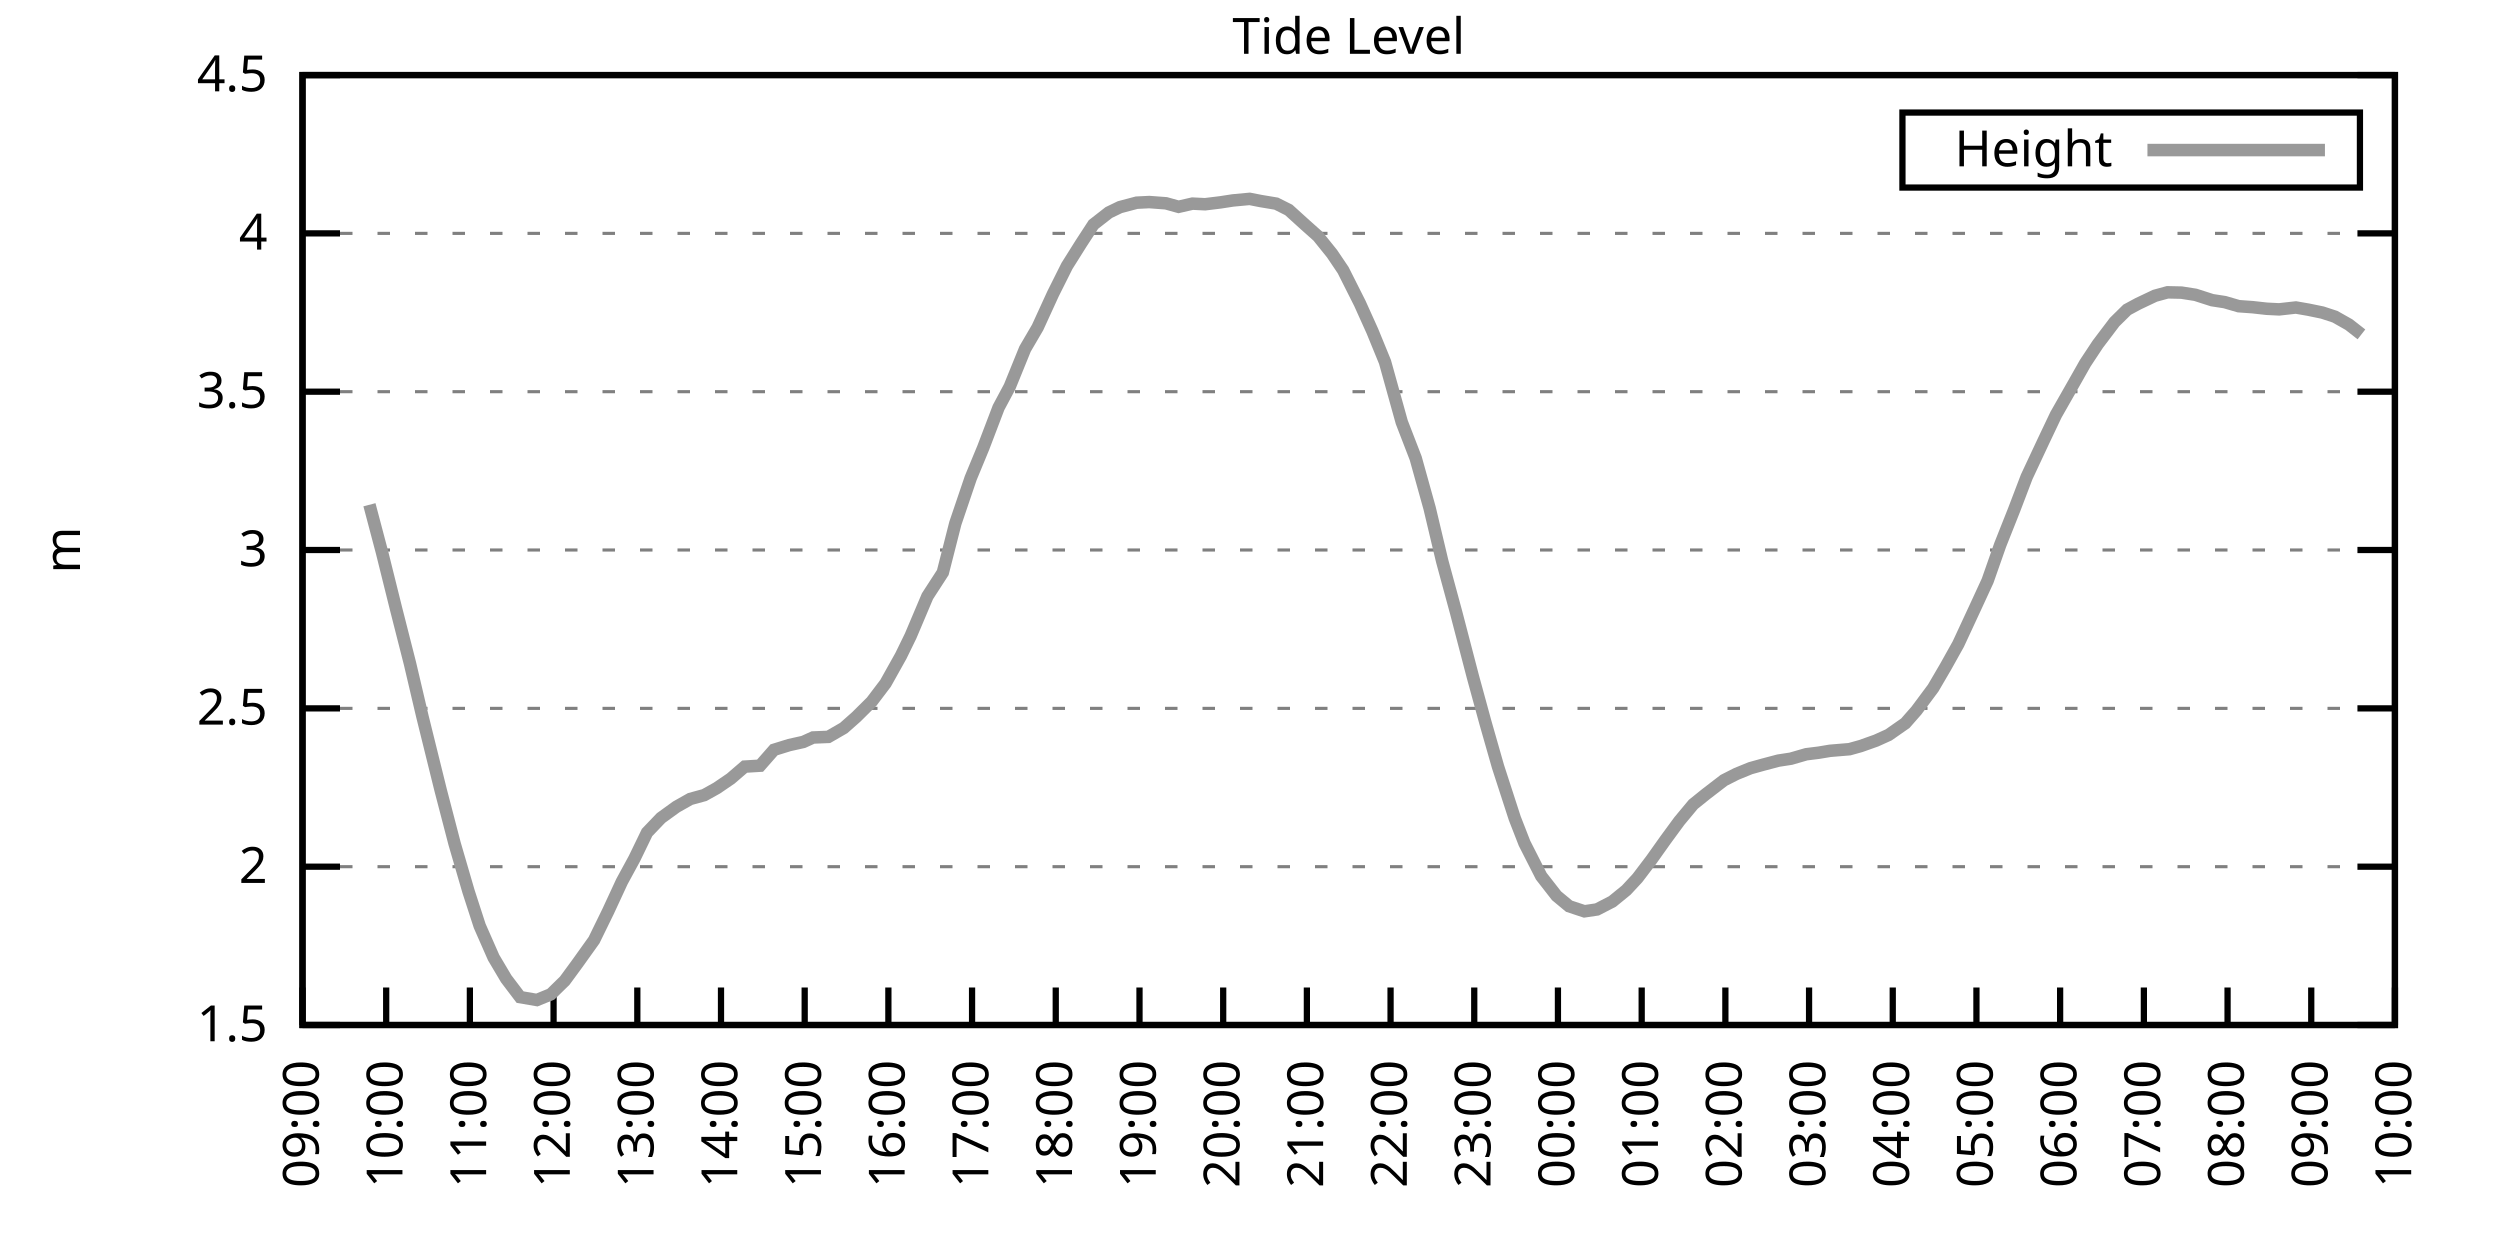
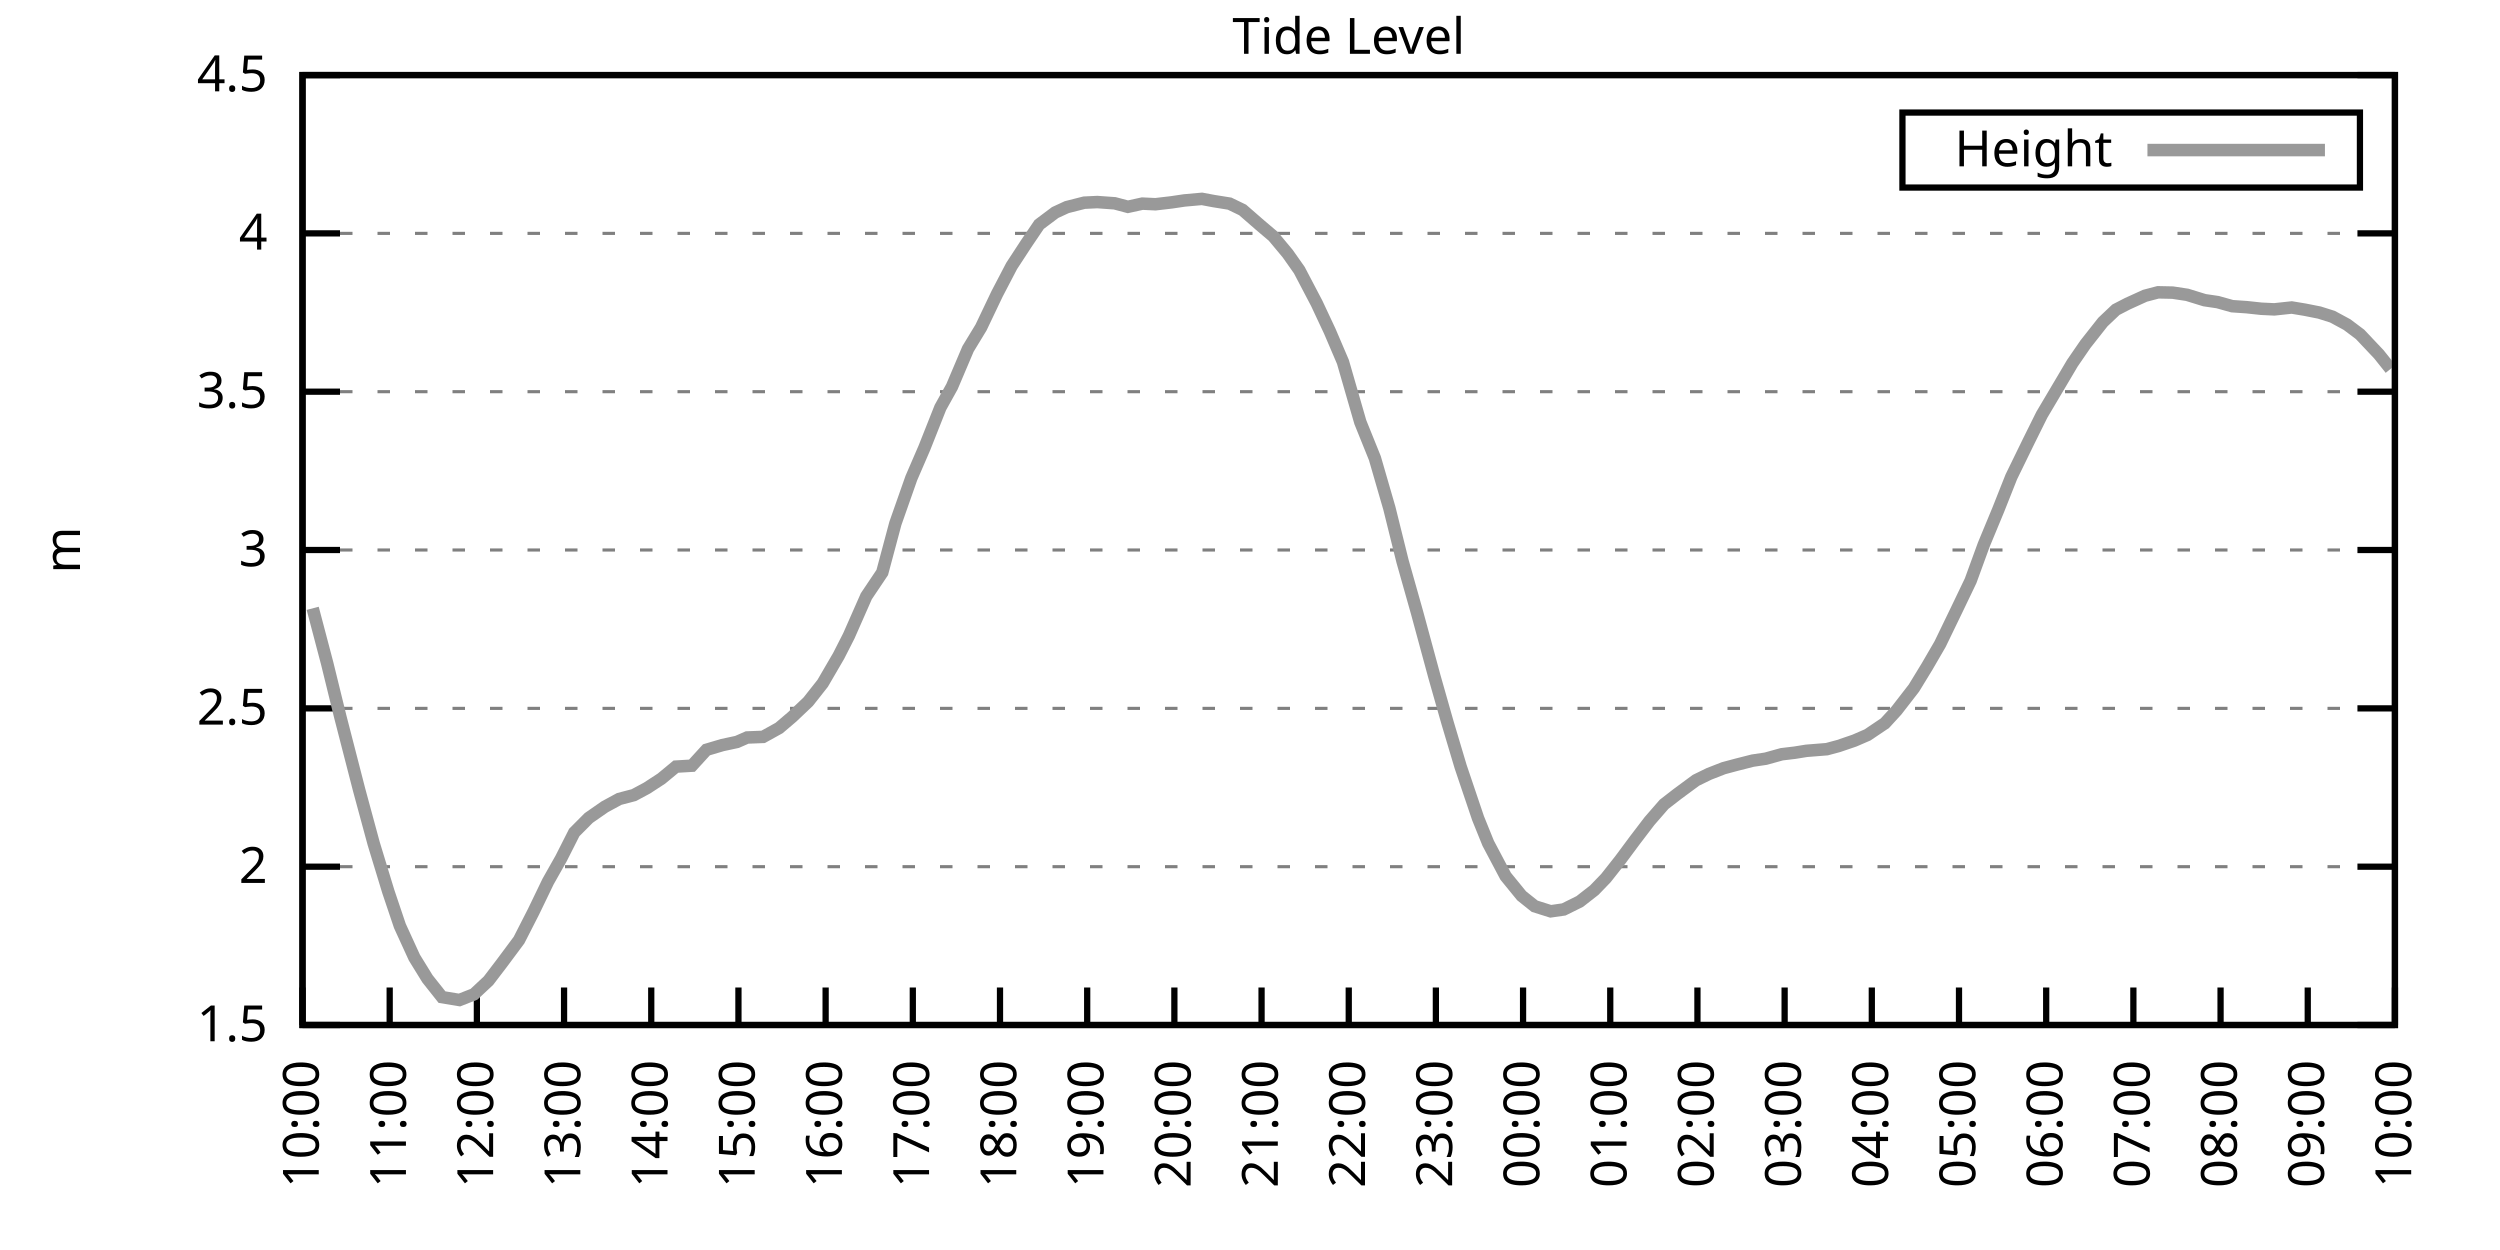
<svg xmlns="http://www.w3.org/2000/svg" xmlns:xlink="http://www.w3.org/1999/xlink" width="400" height="200" viewBox="0 0 400 200">
  <g id="gnuplot_canvas">
    <rect x="0" y="0" width="400" height="200" fill="none" />
    <defs>
      <circle id="gpDot" r="0.5" stroke-width="0.5" stroke="currentColor" />
      <path id="gpPt0" stroke-width="0.333" stroke="currentColor" d="M-1,0 h2 M0,-1 v2" />
      <path id="gpPt1" stroke-width="0.333" stroke="currentColor" d="M-1,-1 L1,1 M1,-1 L-1,1" />
      <path id="gpPt2" stroke-width="0.333" stroke="currentColor" d="M-1,0 L1,0 M0,-1 L0,1 M-1,-1 L1,1 M-1,1 L1,-1" />
      <rect id="gpPt3" stroke-width="0.333" stroke="currentColor" x="-1" y="-1" width="2" height="2" />
      <rect id="gpPt4" stroke-width="0.333" stroke="currentColor" fill="currentColor" x="-1" y="-1" width="2" height="2" />
      <circle id="gpPt5" stroke-width="0.333" stroke="currentColor" cx="0" cy="0" r="1" />
      <use xlink:href="#gpPt5" id="gpPt6" fill="currentColor" stroke="none" />
      <path id="gpPt7" stroke-width="0.333" stroke="currentColor" d="M0,-1.33 L-1.33,0.67 L1.33,0.67 z" />
      <use xlink:href="#gpPt7" id="gpPt8" fill="currentColor" stroke="none" />
      <use xlink:href="#gpPt7" id="gpPt9" stroke="currentColor" transform="rotate(180)" />
      <use xlink:href="#gpPt9" id="gpPt10" fill="currentColor" stroke="none" />
      <use xlink:href="#gpPt3" id="gpPt11" stroke="currentColor" transform="rotate(45)" />
      <use xlink:href="#gpPt11" id="gpPt12" fill="currentColor" stroke="none" />
      <path id="gpPt13" stroke-width="0.333" stroke="currentColor" d="M0,1.330 L1.265,0.411 L0.782,-1.067 L-0.782,-1.076 L-1.265,0.411 z" />
      <use xlink:href="#gpPt13" id="gpPt14" fill="currentColor" stroke="none" />
      <filter id="textbox" filterUnits="objectBoundingBox" x="0" y="0" height="1" width="1">
        <feFlood flood-color="white" flood-opacity="1" result="bgnd" />
        <feComposite in="SourceGraphic" in2="bgnd" operator="atop" />
      </filter>
      <filter id="greybox" filterUnits="objectBoundingBox" x="0" y="0" height="1" width="1">
        <feFlood flood-color="lightgrey" flood-opacity="1" result="grey" />
        <feComposite in="SourceGraphic" in2="grey" operator="atop" />
      </filter>
    </defs>
    <g fill="none" color="white" stroke="currentColor" stroke-width="1.00" stroke-linecap="butt" stroke-linejoin="miter">
</g>
    <g fill="none" color="black" stroke="currentColor" stroke-width="1.00" stroke-linecap="butt" stroke-linejoin="miter">
      <g stroke="none" shape-rendering="crispEdges">
        <polygon fill="rgb(255, 255, 255)" points="48.40,164.00 383.18,164.00 383.18,12.02 48.40,12.02 " />
      </g>
    </g>
    <g fill="none" color="black" stroke="currentColor" stroke-width="1.00" stroke-linecap="butt" stroke-linejoin="miter">
</g>
    <g fill="none" color="black" stroke="black" stroke-width="0.50" stroke-linecap="butt" stroke-linejoin="miter">
</g>
    <g fill="none" color="gray" stroke="currentColor" stroke-width="0.50" stroke-linecap="butt" stroke-linejoin="miter">
      <path stroke="gray" stroke-dasharray="2,4" class="gridline" d="M48.40,164.00 L383.19,164.00  " />
    </g>
    <g fill="none" color="gray" stroke="gray" stroke-width="1.00" stroke-linecap="butt" stroke-linejoin="miter">
</g>
    <g fill="none" color="black" stroke="currentColor" stroke-width="1.00" stroke-linecap="butt" stroke-linejoin="miter">
      <path stroke="black" d="M48.40,164.00 L54.40,164.00 M383.19,164.00 L377.19,164.00  " />
      <g transform="translate(42.80,166.60)" stroke="none" fill="black" font-family="Sans" font-size="8.00" text-anchor="end">
        <text>
          <tspan font-family="Sans"> 1.5</tspan>
        </text>
      </g>
    </g>
    <g fill="none" color="black" stroke="currentColor" stroke-width="1.00" stroke-linecap="butt" stroke-linejoin="miter">
</g>
    <g fill="none" color="black" stroke="black" stroke-width="0.50" stroke-linecap="butt" stroke-linejoin="miter">
</g>
    <g fill="none" color="gray" stroke="currentColor" stroke-width="0.50" stroke-linecap="butt" stroke-linejoin="miter">
      <path stroke="gray" stroke-dasharray="2,4" class="gridline" d="M48.40,138.67 L383.19,138.67  " />
    </g>
    <g fill="none" color="gray" stroke="gray" stroke-width="1.00" stroke-linecap="butt" stroke-linejoin="miter">
</g>
    <g fill="none" color="black" stroke="currentColor" stroke-width="1.00" stroke-linecap="butt" stroke-linejoin="miter">
      <path stroke="black" d="M48.40,138.67 L54.40,138.67 M383.19,138.67 L377.19,138.67  " />
      <g transform="translate(42.80,141.27)" stroke="none" fill="black" font-family="Sans" font-size="8.00" text-anchor="end">
        <text>
          <tspan font-family="Sans"> 2</tspan>
        </text>
      </g>
    </g>
    <g fill="none" color="black" stroke="currentColor" stroke-width="1.00" stroke-linecap="butt" stroke-linejoin="miter">
</g>
    <g fill="none" color="black" stroke="black" stroke-width="0.50" stroke-linecap="butt" stroke-linejoin="miter">
</g>
    <g fill="none" color="gray" stroke="currentColor" stroke-width="0.50" stroke-linecap="butt" stroke-linejoin="miter">
      <path stroke="gray" stroke-dasharray="2,4" class="gridline" d="M48.40,113.34 L383.19,113.34  " />
    </g>
    <g fill="none" color="gray" stroke="gray" stroke-width="1.00" stroke-linecap="butt" stroke-linejoin="miter">
</g>
    <g fill="none" color="black" stroke="currentColor" stroke-width="1.00" stroke-linecap="butt" stroke-linejoin="miter">
      <path stroke="black" d="M48.40,113.34 L54.40,113.34 M383.19,113.34 L377.19,113.34  " />
      <g transform="translate(42.80,115.94)" stroke="none" fill="black" font-family="Sans" font-size="8.00" text-anchor="end">
        <text>
          <tspan font-family="Sans"> 2.5</tspan>
        </text>
      </g>
    </g>
    <g fill="none" color="black" stroke="currentColor" stroke-width="1.00" stroke-linecap="butt" stroke-linejoin="miter">
</g>
    <g fill="none" color="black" stroke="black" stroke-width="0.50" stroke-linecap="butt" stroke-linejoin="miter">
</g>
    <g fill="none" color="gray" stroke="currentColor" stroke-width="0.50" stroke-linecap="butt" stroke-linejoin="miter">
      <path stroke="gray" stroke-dasharray="2,4" class="gridline" d="M48.40,88.00 L383.19,88.00  " />
    </g>
    <g fill="none" color="gray" stroke="gray" stroke-width="1.00" stroke-linecap="butt" stroke-linejoin="miter">
</g>
    <g fill="none" color="black" stroke="currentColor" stroke-width="1.00" stroke-linecap="butt" stroke-linejoin="miter">
      <path stroke="black" d="M48.40,88.00 L54.40,88.00 M383.19,88.00 L377.19,88.00  " />
      <g transform="translate(42.80,90.60)" stroke="none" fill="black" font-family="Sans" font-size="8.00" text-anchor="end">
        <text>
          <tspan font-family="Sans"> 3</tspan>
        </text>
      </g>
    </g>
    <g fill="none" color="black" stroke="currentColor" stroke-width="1.00" stroke-linecap="butt" stroke-linejoin="miter">
</g>
    <g fill="none" color="black" stroke="black" stroke-width="0.50" stroke-linecap="butt" stroke-linejoin="miter">
</g>
    <g fill="none" color="gray" stroke="currentColor" stroke-width="0.50" stroke-linecap="butt" stroke-linejoin="miter">
      <path stroke="gray" stroke-dasharray="2,4" class="gridline" d="M48.40,62.67 L383.19,62.67  " />
    </g>
    <g fill="none" color="gray" stroke="gray" stroke-width="1.00" stroke-linecap="butt" stroke-linejoin="miter">
</g>
    <g fill="none" color="black" stroke="currentColor" stroke-width="1.00" stroke-linecap="butt" stroke-linejoin="miter">
      <path stroke="black" d="M48.40,62.67 L54.40,62.67 M383.19,62.67 L377.19,62.67  " />
      <g transform="translate(42.80,65.27)" stroke="none" fill="black" font-family="Sans" font-size="8.00" text-anchor="end">
        <text>
          <tspan font-family="Sans"> 3.5</tspan>
        </text>
      </g>
    </g>
    <g fill="none" color="black" stroke="currentColor" stroke-width="1.00" stroke-linecap="butt" stroke-linejoin="miter">
</g>
    <g fill="none" color="black" stroke="black" stroke-width="0.50" stroke-linecap="butt" stroke-linejoin="miter">
</g>
    <g fill="none" color="gray" stroke="currentColor" stroke-width="0.50" stroke-linecap="butt" stroke-linejoin="miter">
      <path stroke="gray" stroke-dasharray="2,4" class="gridline" d="M48.40,37.34 L383.19,37.34  " />
    </g>
    <g fill="none" color="gray" stroke="gray" stroke-width="1.00" stroke-linecap="butt" stroke-linejoin="miter">
</g>
    <g fill="none" color="black" stroke="currentColor" stroke-width="1.00" stroke-linecap="butt" stroke-linejoin="miter">
      <path stroke="black" d="M48.40,37.34 L54.40,37.34 M383.19,37.34 L377.19,37.34  " />
      <g transform="translate(42.80,39.94)" stroke="none" fill="black" font-family="Sans" font-size="8.00" text-anchor="end">
        <text>
          <tspan font-family="Sans"> 4</tspan>
        </text>
      </g>
    </g>
    <g fill="none" color="black" stroke="currentColor" stroke-width="1.00" stroke-linecap="butt" stroke-linejoin="miter">
</g>
    <g fill="none" color="black" stroke="black" stroke-width="0.50" stroke-linecap="butt" stroke-linejoin="miter">
</g>
    <g fill="none" color="gray" stroke="currentColor" stroke-width="0.50" stroke-linecap="butt" stroke-linejoin="miter">
      <path stroke="gray" stroke-dasharray="2,4" class="gridline" d="M48.40,12.01 L383.19,12.01  " />
    </g>
    <g fill="none" color="gray" stroke="gray" stroke-width="1.00" stroke-linecap="butt" stroke-linejoin="miter">
</g>
    <g fill="none" color="black" stroke="currentColor" stroke-width="1.00" stroke-linecap="butt" stroke-linejoin="miter">
      <path stroke="black" d="M48.40,12.01 L54.40,12.01 M383.19,12.01 L377.19,12.01  " />
      <g transform="translate(42.80,14.61)" stroke="none" fill="black" font-family="Sans" font-size="8.00" text-anchor="end">
        <text>
          <tspan font-family="Sans"> 4.5</tspan>
        </text>
      </g>
    </g>
    <g fill="none" color="black" stroke="currentColor" stroke-width="1.00" stroke-linecap="butt" stroke-linejoin="miter">
      <path stroke="black" d="M48.40,164.00 L48.40,158.00  " />
      <g transform="translate(51.00,169.60) rotate(270.00)" stroke="none" fill="black" font-family="Sans" font-size="8.00" text-anchor="end">
        <text>
-           <tspan font-family="Sans">09:00</tspan>
-         </text>
-       </g>
-     </g>
-     <g fill="none" color="black" stroke="currentColor" stroke-width="1.00" stroke-linecap="butt" stroke-linejoin="miter">
-       <path stroke="black" d="M61.79,164.00 L61.79,158.00  " />
-       <g transform="translate(64.39,169.60) rotate(270.00)" stroke="none" fill="black" font-family="Sans" font-size="8.00" text-anchor="end">
-         <text>
          <tspan font-family="Sans">10:00</tspan>
        </text>
      </g>
    </g>
    <g fill="none" color="black" stroke="currentColor" stroke-width="1.00" stroke-linecap="butt" stroke-linejoin="miter">
-       <path stroke="black" d="M75.18,164.00 L75.18,158.00  " />
-       <g transform="translate(77.78,169.60) rotate(270.00)" stroke="none" fill="black" font-family="Sans" font-size="8.00" text-anchor="end">
+       <path stroke="black" d="M62.35,164.00 L62.35,158.00  " />
+       <g transform="translate(64.95,169.60) rotate(270.00)" stroke="none" fill="black" font-family="Sans" font-size="8.00" text-anchor="end">
        <text>
          <tspan font-family="Sans">11:00</tspan>
        </text>
      </g>
    </g>
    <g fill="none" color="black" stroke="currentColor" stroke-width="1.00" stroke-linecap="butt" stroke-linejoin="miter">
-       <path stroke="black" d="M88.57,164.00 L88.57,158.00  " />
-       <g transform="translate(91.17,169.60) rotate(270.00)" stroke="none" fill="black" font-family="Sans" font-size="8.00" text-anchor="end">
+       <path stroke="black" d="M76.30,164.00 L76.30,158.00  " />
+       <g transform="translate(78.90,169.60) rotate(270.00)" stroke="none" fill="black" font-family="Sans" font-size="8.00" text-anchor="end">
        <text>
          <tspan font-family="Sans">12:00</tspan>
        </text>
      </g>
    </g>
    <g fill="none" color="black" stroke="currentColor" stroke-width="1.00" stroke-linecap="butt" stroke-linejoin="miter">
-       <path stroke="black" d="M101.97,164.00 L101.97,158.00  " />
-       <g transform="translate(104.57,169.60) rotate(270.00)" stroke="none" fill="black" font-family="Sans" font-size="8.00" text-anchor="end">
+       <path stroke="black" d="M90.25,164.00 L90.25,158.00  " />
+       <g transform="translate(92.85,169.60) rotate(270.00)" stroke="none" fill="black" font-family="Sans" font-size="8.00" text-anchor="end">
        <text>
          <tspan font-family="Sans">13:00</tspan>
        </text>
      </g>
    </g>
    <g fill="none" color="black" stroke="currentColor" stroke-width="1.00" stroke-linecap="butt" stroke-linejoin="miter">
-       <path stroke="black" d="M115.36,164.00 L115.36,158.00  " />
-       <g transform="translate(117.96,169.60) rotate(270.00)" stroke="none" fill="black" font-family="Sans" font-size="8.00" text-anchor="end">
+       <path stroke="black" d="M104.20,164.00 L104.20,158.00  " />
+       <g transform="translate(106.80,169.60) rotate(270.00)" stroke="none" fill="black" font-family="Sans" font-size="8.00" text-anchor="end">
        <text>
          <tspan font-family="Sans">14:00</tspan>
        </text>
      </g>
    </g>
    <g fill="none" color="black" stroke="currentColor" stroke-width="1.00" stroke-linecap="butt" stroke-linejoin="miter">
-       <path stroke="black" d="M128.75,164.00 L128.75,158.00  " />
-       <g transform="translate(131.35,169.60) rotate(270.00)" stroke="none" fill="black" font-family="Sans" font-size="8.00" text-anchor="end">
+       <path stroke="black" d="M118.15,164.00 L118.15,158.00  " />
+       <g transform="translate(120.75,169.60) rotate(270.00)" stroke="none" fill="black" font-family="Sans" font-size="8.00" text-anchor="end">
        <text>
          <tspan font-family="Sans">15:00</tspan>
        </text>
      </g>
    </g>
    <g fill="none" color="black" stroke="currentColor" stroke-width="1.00" stroke-linecap="butt" stroke-linejoin="miter">
-       <path stroke="black" d="M142.14,164.00 L142.14,158.00  " />
-       <g transform="translate(144.74,169.60) rotate(270.00)" stroke="none" fill="black" font-family="Sans" font-size="8.00" text-anchor="end">
+       <path stroke="black" d="M132.10,164.00 L132.10,158.00  " />
+       <g transform="translate(134.70,169.60) rotate(270.00)" stroke="none" fill="black" font-family="Sans" font-size="8.00" text-anchor="end">
        <text>
          <tspan font-family="Sans">16:00</tspan>
        </text>
      </g>
    </g>
    <g fill="none" color="black" stroke="currentColor" stroke-width="1.00" stroke-linecap="butt" stroke-linejoin="miter">
-       <path stroke="black" d="M155.53,164.00 L155.53,158.00  " />
-       <g transform="translate(158.13,169.60) rotate(270.00)" stroke="none" fill="black" font-family="Sans" font-size="8.00" text-anchor="end">
+       <path stroke="black" d="M146.05,164.00 L146.05,158.00  " />
+       <g transform="translate(148.65,169.60) rotate(270.00)" stroke="none" fill="black" font-family="Sans" font-size="8.00" text-anchor="end">
        <text>
          <tspan font-family="Sans">17:00</tspan>
        </text>
      </g>
    </g>
    <g fill="none" color="black" stroke="currentColor" stroke-width="1.00" stroke-linecap="butt" stroke-linejoin="miter">
-       <path stroke="black" d="M168.92,164.00 L168.92,158.00  " />
-       <g transform="translate(171.52,169.60) rotate(270.00)" stroke="none" fill="black" font-family="Sans" font-size="8.00" text-anchor="end">
+       <path stroke="black" d="M160.00,164.00 L160.00,158.00  " />
+       <g transform="translate(162.60,169.60) rotate(270.00)" stroke="none" fill="black" font-family="Sans" font-size="8.00" text-anchor="end">
        <text>
          <tspan font-family="Sans">18:00</tspan>
        </text>
      </g>
    </g>
    <g fill="none" color="black" stroke="currentColor" stroke-width="1.00" stroke-linecap="butt" stroke-linejoin="miter">
-       <path stroke="black" d="M182.32,164.00 L182.32,158.00  " />
-       <g transform="translate(184.92,169.60) rotate(270.00)" stroke="none" fill="black" font-family="Sans" font-size="8.00" text-anchor="end">
+       <path stroke="black" d="M173.95,164.00 L173.95,158.00  " />
+       <g transform="translate(176.55,169.60) rotate(270.00)" stroke="none" fill="black" font-family="Sans" font-size="8.00" text-anchor="end">
        <text>
          <tspan font-family="Sans">19:00</tspan>
        </text>
      </g>
    </g>
    <g fill="none" color="black" stroke="currentColor" stroke-width="1.00" stroke-linecap="butt" stroke-linejoin="miter">
-       <path stroke="black" d="M195.71,164.00 L195.71,158.00  " />
-       <g transform="translate(198.31,169.60) rotate(270.00)" stroke="none" fill="black" font-family="Sans" font-size="8.00" text-anchor="end">
+       <path stroke="black" d="M187.90,164.00 L187.90,158.00  " />
+       <g transform="translate(190.50,169.60) rotate(270.00)" stroke="none" fill="black" font-family="Sans" font-size="8.00" text-anchor="end">
        <text>
          <tspan font-family="Sans">20:00</tspan>
        </text>
      </g>
    </g>
    <g fill="none" color="black" stroke="currentColor" stroke-width="1.00" stroke-linecap="butt" stroke-linejoin="miter">
-       <path stroke="black" d="M209.10,164.00 L209.10,158.00  " />
-       <g transform="translate(211.70,169.60) rotate(270.00)" stroke="none" fill="black" font-family="Sans" font-size="8.00" text-anchor="end">
+       <path stroke="black" d="M201.85,164.00 L201.85,158.00  " />
+       <g transform="translate(204.45,169.60) rotate(270.00)" stroke="none" fill="black" font-family="Sans" font-size="8.00" text-anchor="end">
        <text>
          <tspan font-family="Sans">21:00</tspan>
        </text>
      </g>
    </g>
    <g fill="none" color="black" stroke="currentColor" stroke-width="1.00" stroke-linecap="butt" stroke-linejoin="miter">
-       <path stroke="black" d="M222.49,164.00 L222.49,158.00  " />
-       <g transform="translate(225.09,169.60) rotate(270.00)" stroke="none" fill="black" font-family="Sans" font-size="8.00" text-anchor="end">
+       <path stroke="black" d="M215.80,164.00 L215.80,158.00  " />
+       <g transform="translate(218.40,169.60) rotate(270.00)" stroke="none" fill="black" font-family="Sans" font-size="8.00" text-anchor="end">
        <text>
          <tspan font-family="Sans">22:00</tspan>
        </text>
      </g>
    </g>
    <g fill="none" color="black" stroke="currentColor" stroke-width="1.00" stroke-linecap="butt" stroke-linejoin="miter">
-       <path stroke="black" d="M235.88,164.00 L235.88,158.00  " />
-       <g transform="translate(238.48,169.60) rotate(270.00)" stroke="none" fill="black" font-family="Sans" font-size="8.00" text-anchor="end">
+       <path stroke="black" d="M229.74,164.00 L229.74,158.00  " />
+       <g transform="translate(232.34,169.60) rotate(270.00)" stroke="none" fill="black" font-family="Sans" font-size="8.00" text-anchor="end">
        <text>
          <tspan font-family="Sans">23:00</tspan>
        </text>
      </g>
    </g>
    <g fill="none" color="black" stroke="currentColor" stroke-width="1.00" stroke-linecap="butt" stroke-linejoin="miter">
-       <path stroke="black" d="M249.27,164.00 L249.27,158.00  " />
-       <g transform="translate(251.87,169.60) rotate(270.00)" stroke="none" fill="black" font-family="Sans" font-size="8.00" text-anchor="end">
+       <path stroke="black" d="M243.69,164.00 L243.69,158.00  " />
+       <g transform="translate(246.29,169.60) rotate(270.00)" stroke="none" fill="black" font-family="Sans" font-size="8.00" text-anchor="end">
        <text>
          <tspan font-family="Sans">00:00</tspan>
        </text>
      </g>
    </g>
    <g fill="none" color="black" stroke="currentColor" stroke-width="1.00" stroke-linecap="butt" stroke-linejoin="miter">
-       <path stroke="black" d="M262.67,164.00 L262.67,158.00  " />
-       <g transform="translate(265.27,169.60) rotate(270.00)" stroke="none" fill="black" font-family="Sans" font-size="8.00" text-anchor="end">
+       <path stroke="black" d="M257.64,164.00 L257.64,158.00  " />
+       <g transform="translate(260.24,169.60) rotate(270.00)" stroke="none" fill="black" font-family="Sans" font-size="8.00" text-anchor="end">
        <text>
          <tspan font-family="Sans">01:00</tspan>
        </text>
      </g>
    </g>
    <g fill="none" color="black" stroke="currentColor" stroke-width="1.00" stroke-linecap="butt" stroke-linejoin="miter">
-       <path stroke="black" d="M276.06,164.00 L276.06,158.00  " />
-       <g transform="translate(278.66,169.60) rotate(270.00)" stroke="none" fill="black" font-family="Sans" font-size="8.00" text-anchor="end">
+       <path stroke="black" d="M271.59,164.00 L271.59,158.00  " />
+       <g transform="translate(274.19,169.60) rotate(270.00)" stroke="none" fill="black" font-family="Sans" font-size="8.00" text-anchor="end">
        <text>
          <tspan font-family="Sans">02:00</tspan>
        </text>
      </g>
    </g>
    <g fill="none" color="black" stroke="currentColor" stroke-width="1.00" stroke-linecap="butt" stroke-linejoin="miter">
-       <path stroke="black" d="M289.45,164.00 L289.45,158.00  " />
-       <g transform="translate(292.05,169.60) rotate(270.00)" stroke="none" fill="black" font-family="Sans" font-size="8.00" text-anchor="end">
+       <path stroke="black" d="M285.54,164.00 L285.54,158.00  " />
+       <g transform="translate(288.14,169.60) rotate(270.00)" stroke="none" fill="black" font-family="Sans" font-size="8.00" text-anchor="end">
        <text>
          <tspan font-family="Sans">03:00</tspan>
        </text>
      </g>
    </g>
    <g fill="none" color="black" stroke="currentColor" stroke-width="1.00" stroke-linecap="butt" stroke-linejoin="miter">
-       <path stroke="black" d="M302.84,164.00 L302.84,158.00  " />
-       <g transform="translate(305.44,169.60) rotate(270.00)" stroke="none" fill="black" font-family="Sans" font-size="8.00" text-anchor="end">
+       <path stroke="black" d="M299.49,164.00 L299.49,158.00  " />
+       <g transform="translate(302.09,169.60) rotate(270.00)" stroke="none" fill="black" font-family="Sans" font-size="8.00" text-anchor="end">
        <text>
          <tspan font-family="Sans">04:00</tspan>
        </text>
      </g>
    </g>
    <g fill="none" color="black" stroke="currentColor" stroke-width="1.00" stroke-linecap="butt" stroke-linejoin="miter">
-       <path stroke="black" d="M316.23,164.00 L316.23,158.00  " />
-       <g transform="translate(318.83,169.60) rotate(270.00)" stroke="none" fill="black" font-family="Sans" font-size="8.00" text-anchor="end">
+       <path stroke="black" d="M313.44,164.00 L313.44,158.00  " />
+       <g transform="translate(316.04,169.60) rotate(270.00)" stroke="none" fill="black" font-family="Sans" font-size="8.00" text-anchor="end">
        <text>
          <tspan font-family="Sans">05:00</tspan>
        </text>
      </g>
    </g>
    <g fill="none" color="black" stroke="currentColor" stroke-width="1.00" stroke-linecap="butt" stroke-linejoin="miter">
-       <path stroke="black" d="M329.62,164.00 L329.62,158.00  " />
-       <g transform="translate(332.22,169.60) rotate(270.00)" stroke="none" fill="black" font-family="Sans" font-size="8.00" text-anchor="end">
+       <path stroke="black" d="M327.39,164.00 L327.39,158.00  " />
+       <g transform="translate(329.99,169.60) rotate(270.00)" stroke="none" fill="black" font-family="Sans" font-size="8.00" text-anchor="end">
        <text>
          <tspan font-family="Sans">06:00</tspan>
        </text>
      </g>
    </g>
    <g fill="none" color="black" stroke="currentColor" stroke-width="1.00" stroke-linecap="butt" stroke-linejoin="miter">
-       <path stroke="black" d="M343.02,164.00 L343.02,158.00  " />
-       <g transform="translate(345.62,169.60) rotate(270.00)" stroke="none" fill="black" font-family="Sans" font-size="8.00" text-anchor="end">
+       <path stroke="black" d="M341.34,164.00 L341.34,158.00  " />
+       <g transform="translate(343.94,169.60) rotate(270.00)" stroke="none" fill="black" font-family="Sans" font-size="8.00" text-anchor="end">
        <text>
          <tspan font-family="Sans">07:00</tspan>
        </text>
      </g>
    </g>
    <g fill="none" color="black" stroke="currentColor" stroke-width="1.00" stroke-linecap="butt" stroke-linejoin="miter">
-       <path stroke="black" d="M356.41,164.00 L356.41,158.00  " />
-       <g transform="translate(359.01,169.60) rotate(270.00)" stroke="none" fill="black" font-family="Sans" font-size="8.00" text-anchor="end">
+       <path stroke="black" d="M355.29,164.00 L355.29,158.00  " />
+       <g transform="translate(357.89,169.60) rotate(270.00)" stroke="none" fill="black" font-family="Sans" font-size="8.00" text-anchor="end">
        <text>
          <tspan font-family="Sans">08:00</tspan>
        </text>
      </g>
    </g>
    <g fill="none" color="black" stroke="currentColor" stroke-width="1.00" stroke-linecap="butt" stroke-linejoin="miter">
-       <path stroke="black" d="M369.80,164.00 L369.80,158.00  " />
-       <g transform="translate(372.40,169.60) rotate(270.00)" stroke="none" fill="black" font-family="Sans" font-size="8.00" text-anchor="end">
+       <path stroke="black" d="M369.24,164.00 L369.24,158.00  " />
+       <g transform="translate(371.84,169.60) rotate(270.00)" stroke="none" fill="black" font-family="Sans" font-size="8.00" text-anchor="end">
        <text>
          <tspan font-family="Sans">09:00</tspan>
        </text>
      </g>
    </g>
    <g fill="none" color="black" stroke="currentColor" stroke-width="1.00" stroke-linecap="butt" stroke-linejoin="miter">
      <path stroke="black" d="M383.19,164.00 L383.19,158.00  " />
      <g transform="translate(385.79,169.60) rotate(270.00)" stroke="none" fill="black" font-family="Sans" font-size="8.00" text-anchor="end">
        <text>
          <tspan font-family="Sans">10:00</tspan>
        </text>
      </g>
    </g>
    <g fill="none" color="black" stroke="currentColor" stroke-width="1.00" stroke-linecap="butt" stroke-linejoin="miter">
</g>
    <g fill="none" color="black" stroke="currentColor" stroke-width="1.00" stroke-linecap="butt" stroke-linejoin="miter">
      <path stroke="black" d="M48.40,12.01 L48.40,164.00 L383.19,164.00 L383.19,12.01 L48.40,12.01 Z  " />
    </g>
    <g fill="none" color="black" stroke="currentColor" stroke-width="1.00" stroke-linecap="butt" stroke-linejoin="miter">
</g>
    <g fill="none" color="black" stroke="currentColor" stroke-width="1.00" stroke-linecap="butt" stroke-linejoin="miter">
      <path stroke="black" d="M304.39,30.01 L304.39,18.01 L377.59,18.01 L377.59,30.01 L304.39,30.01 Z  " />
    </g>
    <g id="Tide_level_plot_1">
      <g fill="none" color="white" stroke="black" stroke-width="2.00" stroke-linecap="butt" stroke-linejoin="miter">
</g>
      <g fill="none" color="black" stroke="currentColor" stroke-width="2.00" stroke-linecap="butt" stroke-linejoin="miter">
        <g transform="translate(337.99,26.61)" stroke="none" fill="black" font-family="Sans" font-size="8.00" text-anchor="end">
          <text>
            <tspan font-family="Sans">Height</tspan>
          </text>
        </g>
      </g>
      <g fill="none" color="black" stroke="currentColor" stroke-width="2.00" stroke-linecap="butt" stroke-linejoin="miter">
-         <path stroke="rgb(153, 153, 153)" d="M343.59,24.01 L371.99,24.01 M59.11,80.76 L61.12,88.36 L63.35,97.33 L65.59,106.14 L67.59,114.65 L70.50,126.41   L72.73,134.97 L74.96,142.62 L76.75,148.14 L78.98,153.21 L80.99,156.60 L83.22,159.54 L85.90,160.00 L88.13,159.09   L90.36,156.91 L92.37,154.17 L95.05,150.42 L97.28,145.86 L99.51,141.05 L101.52,137.35 L103.53,133.20 L105.76,130.87   L108.22,129.09 L110.45,127.83 L112.68,127.22 L114.69,126.10 L116.92,124.58 L119.15,122.66 L121.61,122.51 L123.84,119.97   L126.29,119.21 L128.53,118.71 L130.09,118.00 L132.54,117.90 L135.00,116.48 L137.01,114.70 L139.46,112.27 L141.69,109.33   L144.15,104.93 L145.71,101.73 L148.39,95.40 L150.85,91.60 L152.85,83.75 L155.31,76.50 L157.32,71.64 L159.77,65.21   L161.56,61.86 L164.01,55.83 L166.02,52.39 L168.48,47.02 L170.71,42.56 L172.94,39.01 L174.95,35.92 L177.41,34.00   L179.19,33.14 L181.87,32.43 L183.88,32.33 L186.56,32.53 L188.57,33.09 L190.80,32.58 L192.81,32.68 L195.26,32.38   L197.27,32.07 L199.95,31.82 L201.73,32.17 L204.19,32.58 L206.20,33.59 L208.88,36.02 L210.88,37.80 L213.12,40.58   L214.90,43.22 L217.58,48.54 L219.59,53.00 L221.60,57.91 L224.28,67.54 L226.51,73.31 L228.74,81.32 L230.75,89.78   L232.98,97.99 L235.66,108.27 L237.67,115.62 L239.68,122.66 L242.36,130.92 L243.92,134.92 L246.60,140.19 L249.05,143.33   L251.06,145.00 L253.51,145.81 L255.52,145.51 L257.98,144.24 L260.21,142.42 L262.00,140.49 L264.23,137.55 L266.46,134.41   L268.69,131.37 L270.92,128.69 L272.93,127.07 L275.83,124.84 L277.84,123.82 L280.07,122.91 L282.08,122.35 L284.54,121.70   L286.55,121.39 L289.00,120.68 L291.01,120.43 L292.80,120.13 L295.92,119.87 L297.71,119.37 L300.16,118.50 L302.17,117.59   L304.85,115.72 L306.63,113.69 L309.31,110.09 L311.32,106.65 L313.33,103.05 L316.01,97.28 L318.02,92.92 L320.03,87.19   L322.26,81.57 L324.27,76.30 L326.95,70.58 L328.95,66.37 L331.63,61.66 L333.64,58.11 L335.65,55.07 L338.33,51.53   L340.34,49.55 L342.12,48.59 L344.80,47.32 L346.81,46.77 L349.04,46.82 L351.27,47.17 L353.95,48.03 L355.96,48.34   L358.19,48.99 L360.42,49.15 L362.66,49.40 L364.66,49.50 L367.34,49.20 L369.35,49.55 L371.58,50.01 L373.59,50.67   L375.82,51.93 L377.83,53.50  " />
+         <path stroke="rgb(153, 153, 153)" d="M343.59,24.01 L371.99,24.01 M50.03,97.33 L52.35,106.14 L54.44,114.65 L57.47,126.41 L59.79,134.97 L62.12,142.62   L63.98,148.14 L66.30,153.21 L68.39,156.60 L70.72,159.54 L73.51,160.00 L75.83,159.09 L78.16,156.91 L80.25,154.17   L83.04,150.42 L85.37,145.86 L87.69,141.05 L89.78,137.35 L91.88,133.20 L94.20,130.87 L96.76,129.09 L99.08,127.83   L101.41,127.22 L103.50,126.10 L105.83,124.58 L108.15,122.66 L110.71,122.51 L113.03,119.97 L115.59,119.21 L117.92,118.71   L119.54,118.00 L122.10,117.90 L124.66,116.48 L126.75,114.70 L129.31,112.27 L131.63,109.33 L134.19,104.93 L135.82,101.73   L138.61,95.40 L141.16,91.60 L143.26,83.75 L145.81,76.50 L147.91,71.64 L150.46,65.21 L152.32,61.86 L154.88,55.83   L156.97,52.39 L159.53,47.02 L161.86,42.56 L164.18,39.01 L166.27,35.92 L168.83,34.00 L170.69,33.14 L173.48,32.43   L175.57,32.33 L178.36,32.53 L180.46,33.09 L182.78,32.58 L184.87,32.68 L187.43,32.38 L189.52,32.07 L192.31,31.82   L194.17,32.17 L196.73,32.58 L198.82,33.59 L201.61,36.02 L203.71,37.80 L206.03,40.58 L207.89,43.22 L210.68,48.54   L212.77,53.00 L214.87,57.91 L217.65,67.54 L219.98,73.31 L222.30,81.32 L224.40,89.78 L226.72,97.99 L229.51,108.27   L231.60,115.62 L233.70,122.66 L236.49,130.92 L238.11,134.92 L240.90,140.19 L243.46,143.33 L245.55,145.00 L248.11,145.81   L250.20,145.51 L252.76,144.24 L255.09,142.42 L256.95,140.49 L259.27,137.55 L261.60,134.41 L263.92,131.37 L266.25,128.69   L268.34,127.07 L271.36,124.84 L273.45,123.82 L275.78,122.91 L277.87,122.35 L280.43,121.70 L282.52,121.39 L285.08,120.68   L287.17,120.43 L289.03,120.13 L292.29,119.87 L294.15,119.37 L296.70,118.50 L298.80,117.59 L301.58,115.72 L303.44,113.69   L306.23,110.09 L308.33,106.65 L310.42,103.05 L313.21,97.28 L315.30,92.92 L317.39,87.19 L319.72,81.57 L321.81,76.30   L324.60,70.58 L326.69,66.37 L329.48,61.66 L331.58,58.11 L333.67,55.07 L336.46,51.53 L338.55,49.55 L340.41,48.59   L343.20,47.32 L345.29,46.77 L347.62,46.82 L349.94,47.17 L352.73,48.03 L354.83,48.34 L357.15,48.99 L359.48,49.15   L361.80,49.40 L363.89,49.50 L366.68,49.20 L368.78,49.55 L371.10,50.01 L373.19,50.67 L375.52,51.93 L377.61,53.50   L380.63,56.70 L382.49,59.03  " />
      </g>
    </g>
    <g fill="none" color="black" stroke="currentColor" stroke-width="2.00" stroke-linecap="butt" stroke-linejoin="miter">
</g>
    <g fill="none" color="black" stroke="black" stroke-width="1.00" stroke-linecap="butt" stroke-linejoin="miter">
</g>
    <g fill="none" color="black" stroke="currentColor" stroke-width="1.00" stroke-linecap="butt" stroke-linejoin="miter">
      <path stroke="black" d="M48.40,12.01 L48.40,164.00 L383.19,164.00 L383.19,12.01 L48.40,12.01 Z  " />
      <g transform="translate(12.80,88.01) rotate(270.00)" stroke="none" fill="black" font-family="Sans" font-size="8.00" text-anchor="middle">
        <text>
          <tspan font-family="Sans">m</tspan>
        </text>
      </g>
    </g>
    <g fill="none" color="black" stroke="currentColor" stroke-width="1.00" stroke-linecap="butt" stroke-linejoin="miter">
</g>
    <g fill="none" color="black" stroke="currentColor" stroke-width="1.00" stroke-linecap="butt" stroke-linejoin="miter">
      <g transform="translate(215.79,8.61)" stroke="none" fill="black" font-family="Sans" font-size="8.00" text-anchor="middle">
        <text>
          <tspan font-family="Sans">Tide Level</tspan>
        </text>
      </g>
    </g>
    <g fill="none" color="black" stroke="currentColor" stroke-width="1.00" stroke-linecap="butt" stroke-linejoin="miter">
</g>
  </g>
</svg>
